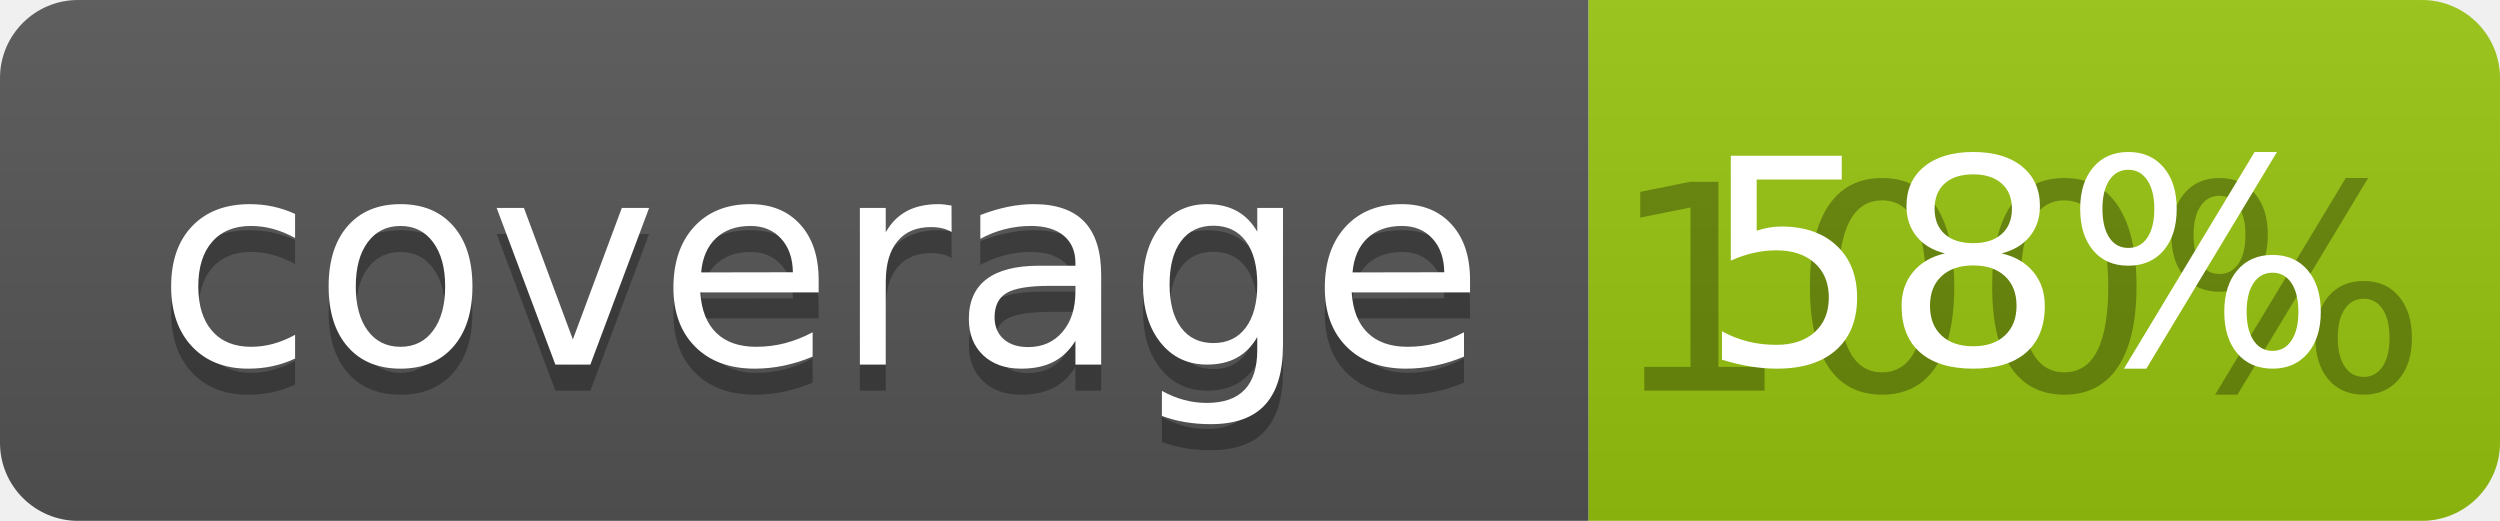
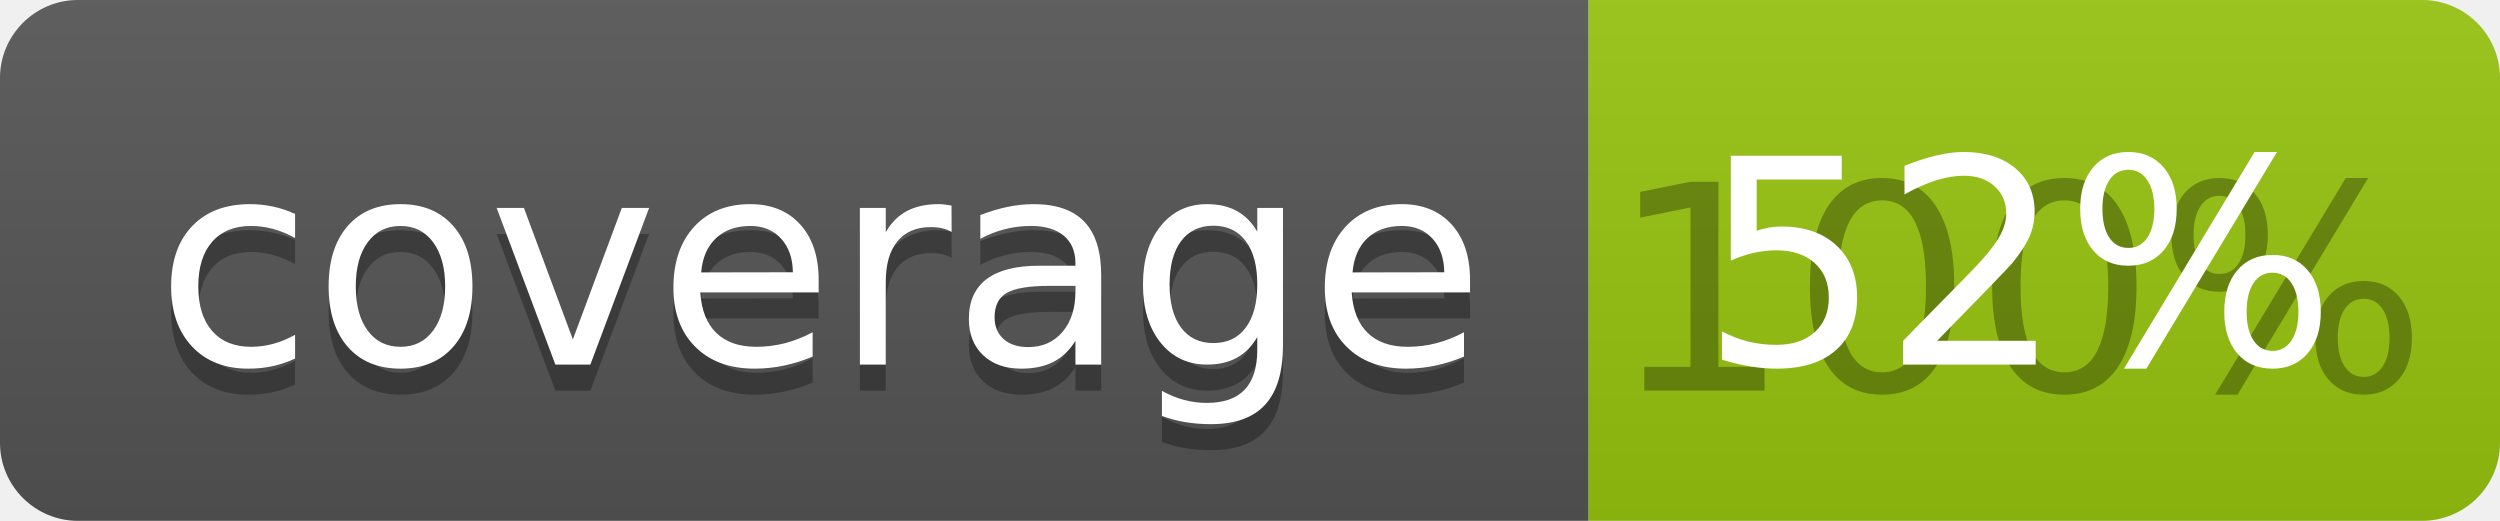
<svg xmlns="http://www.w3.org/2000/svg" width="96" height="20">
  <linearGradient id="b" x2="0" y2="100%">
    <stop offset="0" stop-color="#bbb" stop-opacity=".1" />
    <stop offset="1" stop-opacity=".1" />
  </linearGradient>
  <clipPath id="a">
    <rect width="96" height="20" rx="3" fill="#fff" />
  </clipPath>
  <g clip-path="url(#a)">
    <path fill="#555" d="M0 0h61v20H0z" />
    <path fill="#97C50F" d="M61 0h35v20H61z" />
    <path fill="url(#b)" d="M0 0h96v20H0z" />
  </g>
  <g fill="#fff" text-anchor="middle" font-family="DejaVu Sans,Verdana,Geneva,sans-serif" font-size="110">
    <text x="315" y="150" fill="#010101" fill-opacity=".3" transform="scale(.1)" textLength="510">coverage</text>
    <text x="315" y="140" transform="scale(.1)" textLength="510">coverage</text>
    <text x="775" y="150" fill="#010101" fill-opacity=".3" transform="scale(.1)" textLength="250">100%</text>
-     <text x="775" y="140" transform="scale(.1)" textLength="250">58%</text>
+     <text x="775" y="140" transform="scale(.1)" textLength="250">52%</text>
  </g>
</svg>
